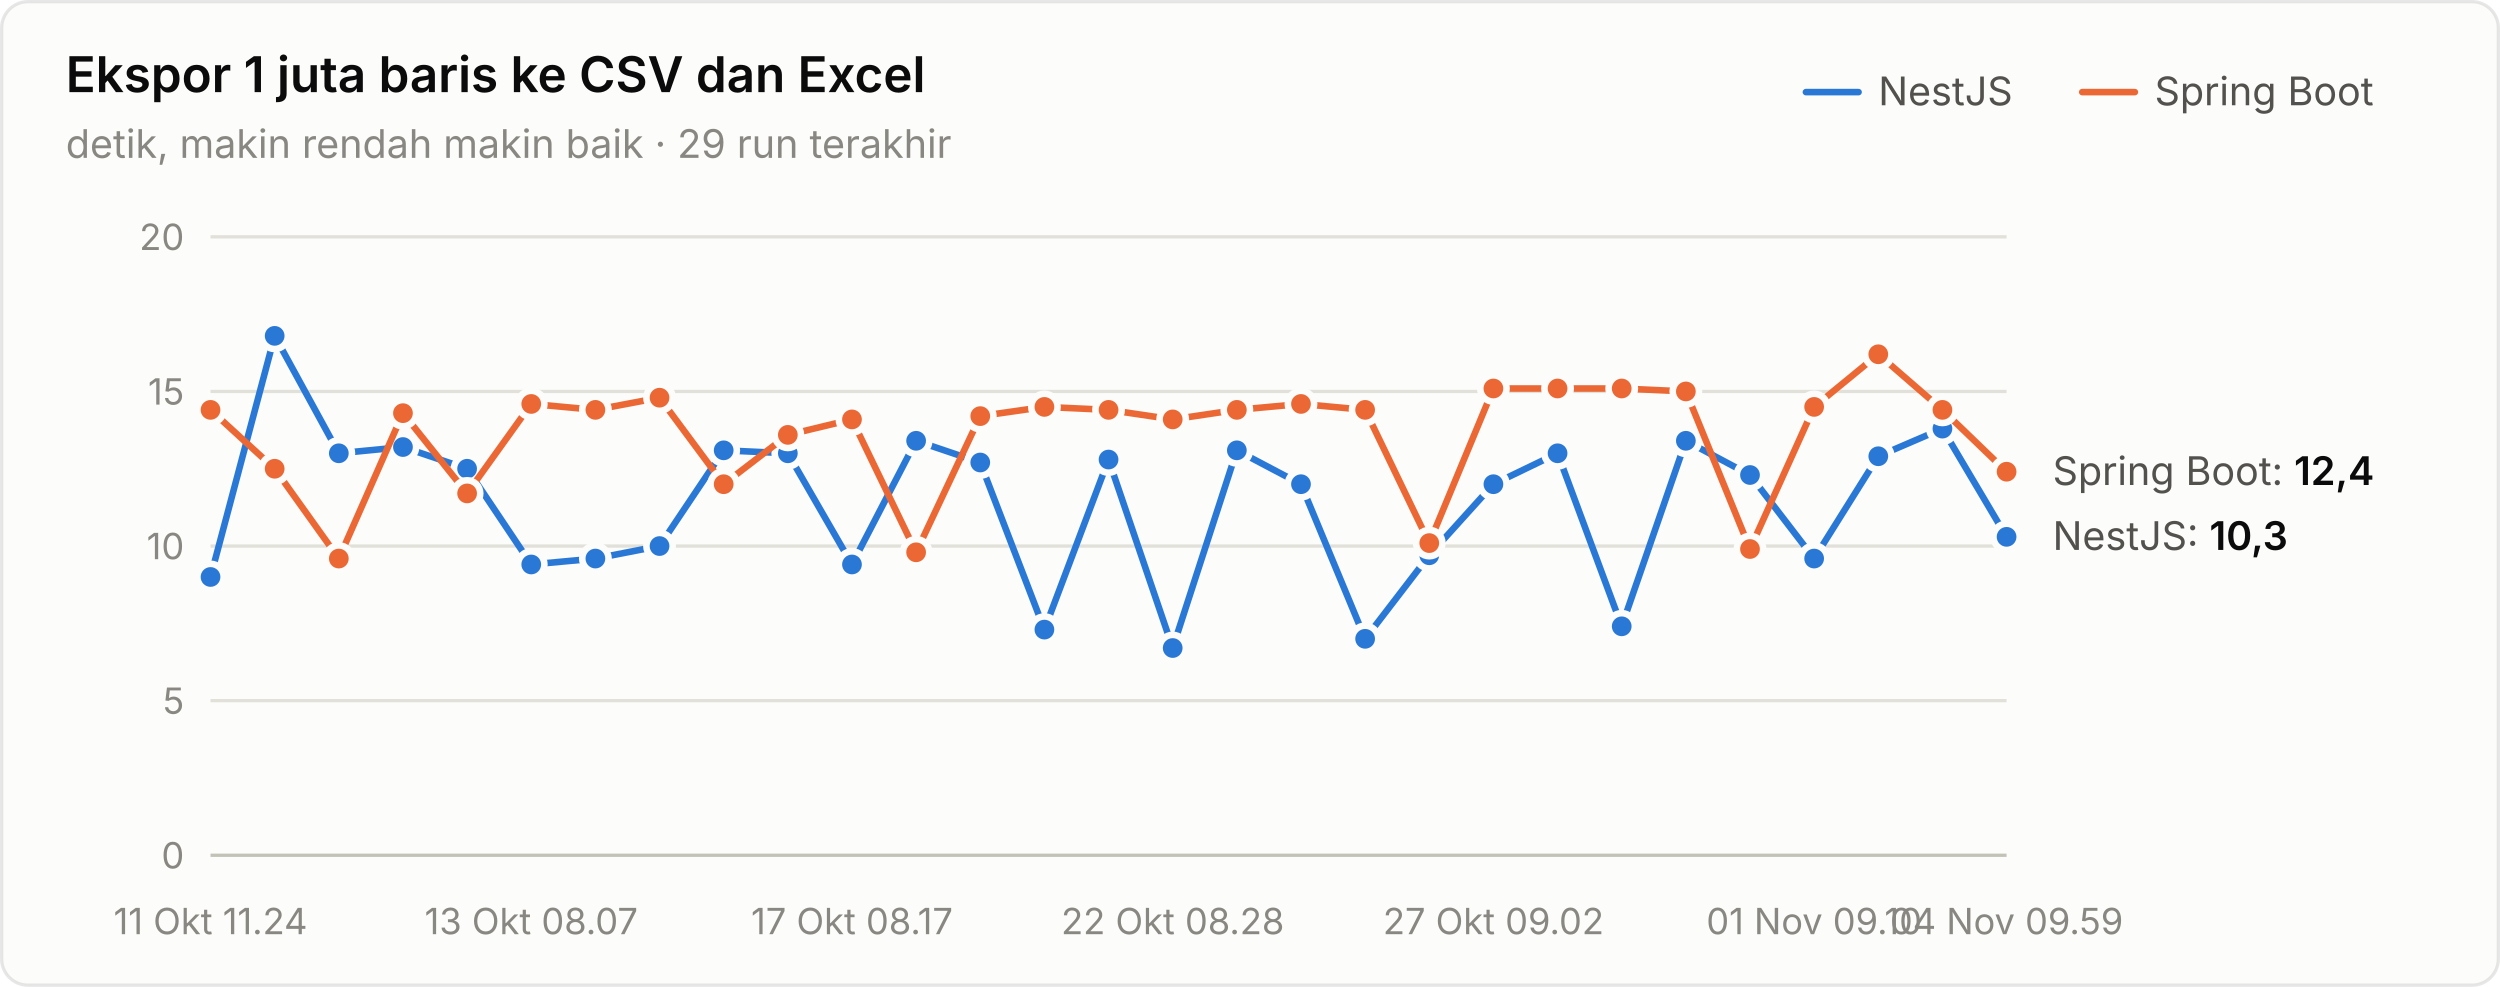
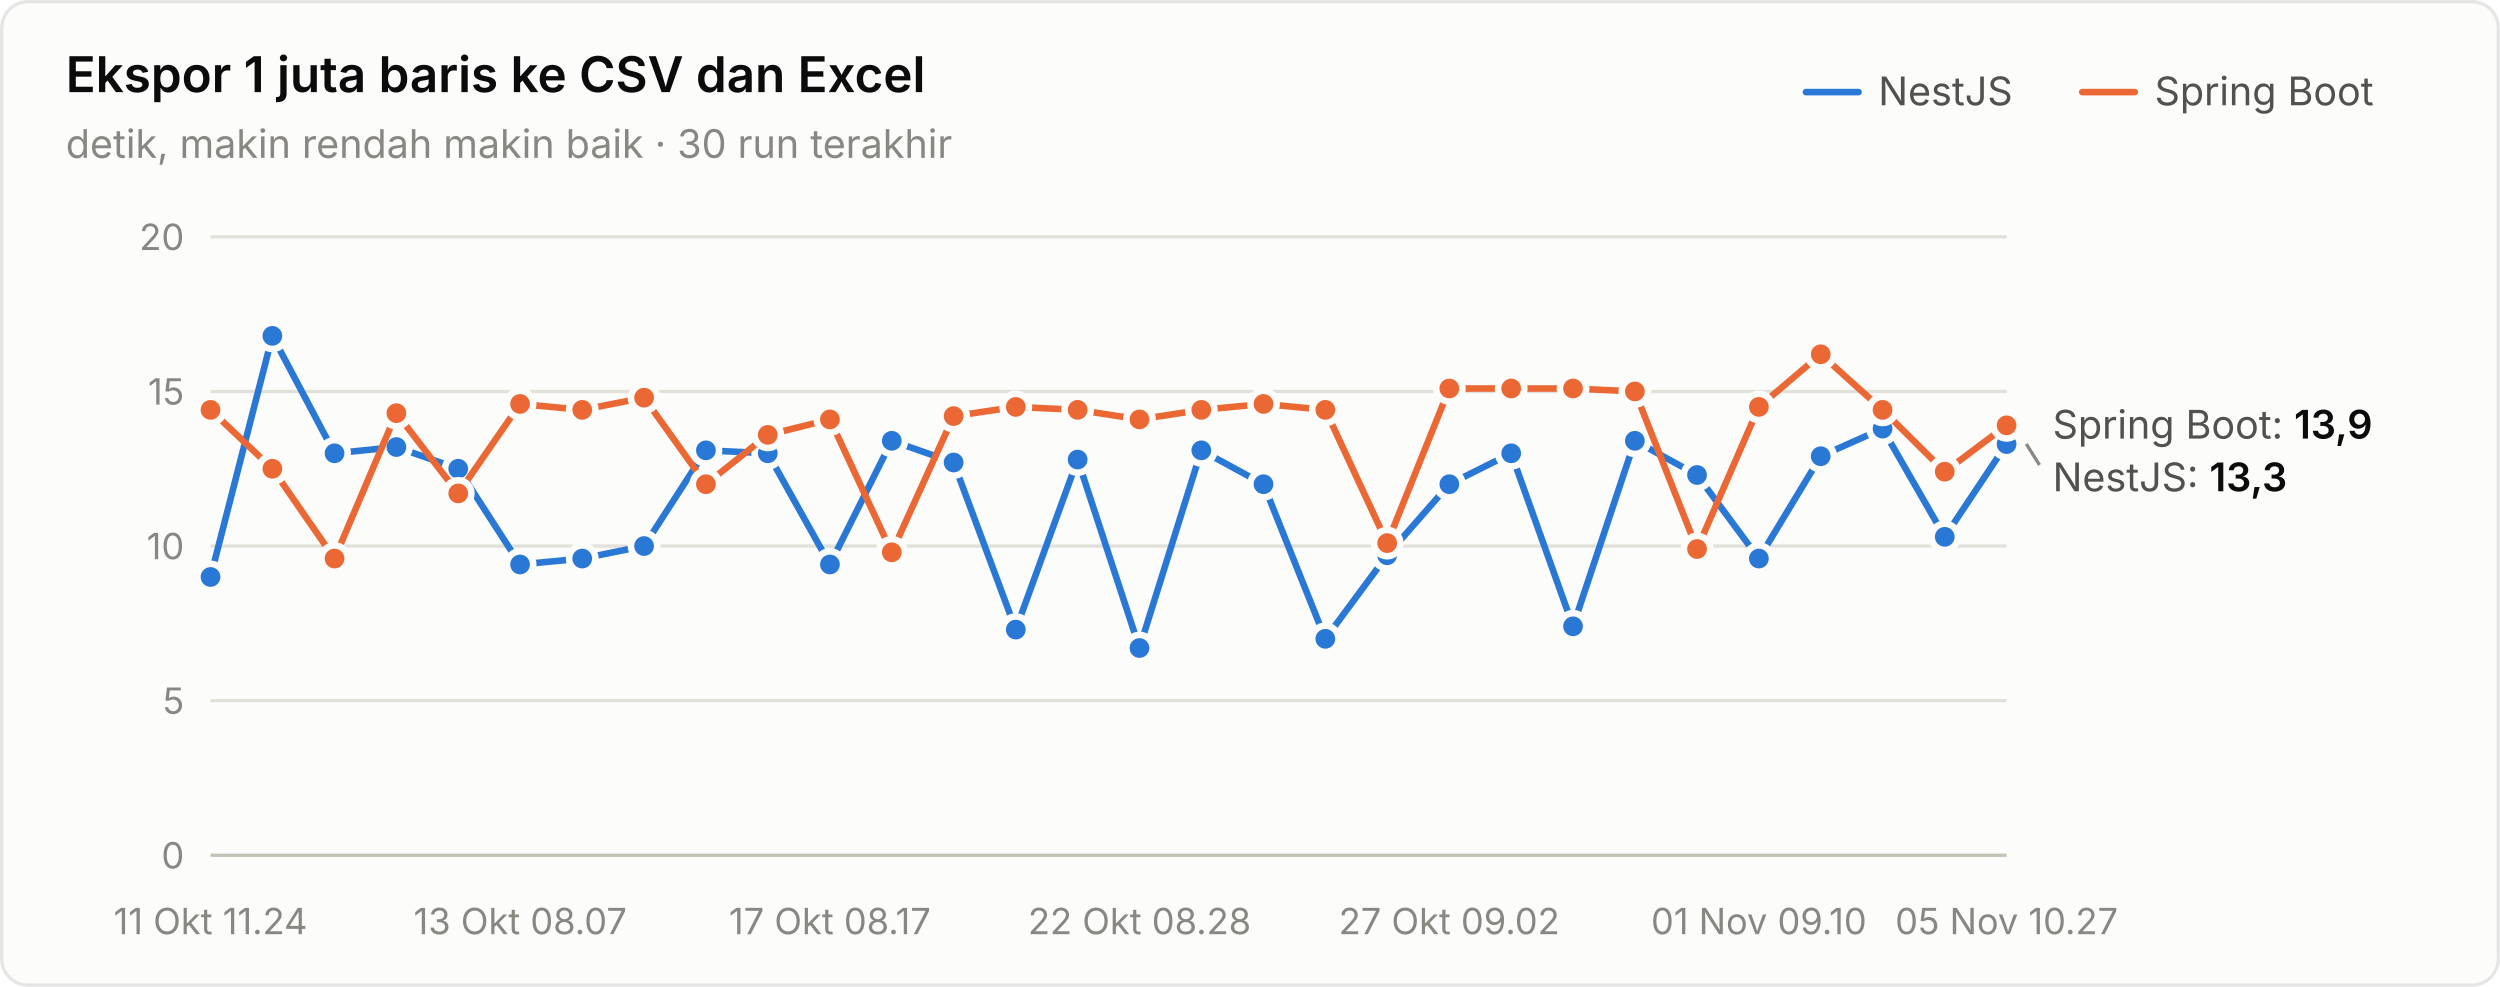
<svg xmlns="http://www.w3.org/2000/svg" width="760" height="300" viewBox="0 0 760 300" role="img" aria-label="Ekspor 1 juta baris ke CSV dan Excel">
  <style>text{font-family:system-ui,-apple-system,"Segoe UI",sans-serif}.angka{font-variant-numeric:tabular-nums}</style>
  <rect x="0.5" y="0.5" width="759" height="299" rx="8" fill="#fcfcfb" stroke="rgba(11,11,11,0.10)" />
  <text x="20" y="28" font-size="15" font-weight="600" fill="#0b0b0b">Ekspor 1 juta baris ke CSV dan Excel</text>
-   <text x="20" y="48" font-size="12" fill="#898781">detik, makin rendah makin baik · 29 run terakhir</text>
+   <text x="20" y="48" font-size="12" fill="#898781">detik, makin rendah makin baik · 30 run terakhir</text>
  <text x="655" y="32" font-size="12" fill="#52514e">Spring Boot</text>
  <line x1="633" y1="28" x2="649" y2="28" stroke="#eb6834" stroke-width="2" stroke-linecap="round" />
  <text x="571" y="32" font-size="12" fill="#52514e">NestJS</text>
  <line x1="549" y1="28" x2="565" y2="28" stroke="#2a78d6" stroke-width="2" stroke-linecap="round" />
  <line x1="64" y1="260" x2="610" y2="260" stroke="#c3c2b7" stroke-width="1" />
  <text class="angka" x="56" y="264" font-size="11" text-anchor="end" fill="#898781">0</text>
  <line x1="64" y1="213" x2="610" y2="213" stroke="#e1e0d9" stroke-width="1" />
  <text class="angka" x="56" y="217" font-size="11" text-anchor="end" fill="#898781">5</text>
  <line x1="64" y1="166" x2="610" y2="166" stroke="#e1e0d9" stroke-width="1" />
  <text class="angka" x="56" y="170" font-size="11" text-anchor="end" fill="#898781">10</text>
  <line x1="64" y1="119" x2="610" y2="119" stroke="#e1e0d9" stroke-width="1" />
  <text class="angka" x="56" y="123" font-size="11" text-anchor="end" fill="#898781">15</text>
  <line x1="64" y1="72" x2="610" y2="72" stroke="#e1e0d9" stroke-width="1" />
  <text class="angka" x="56" y="76" font-size="11" text-anchor="end" fill="#898781">20</text>
  <text x="64" y="284" font-size="11" text-anchor="middle" fill="#898781">11 Okt 11.24</text>
-   <text x="161.5" y="284" font-size="11" text-anchor="middle" fill="#898781">13 Okt 08.07</text>
-   <text x="259" y="284" font-size="11" text-anchor="middle" fill="#898781">17 Okt 08.17</text>
-   <text x="356.5" y="284" font-size="11" text-anchor="middle" fill="#898781">22 Okt 08.28</text>
-   <text x="454" y="284" font-size="11" text-anchor="middle" fill="#898781">27 Okt 09.02</text>
-   <text x="551.5" y="284" font-size="11" text-anchor="middle" fill="#898781">01 Nov 09.10</text>
-   <text x="610" y="284" font-size="11" text-anchor="middle" fill="#898781">04 Nov 09.59</text>
-   <path d="M64.0,175.4 L83.5,102.1 L103.0,137.8 L122.5,135.9 L142.0,142.5 L161.5,171.6 L181.0,169.8 L200.5,166.0 L220.0,136.9 L239.5,137.8 L259.0,171.6 L278.5,134.0 L298.0,140.6 L317.5,191.4 L337.0,139.7 L356.5,197.0 L376.0,136.9 L395.5,147.2 L415.0,194.2 L434.5,168.8 L454.0,147.2 L473.5,137.8 L493.0,190.4 L512.5,134.0 L532.0,144.4 L551.5,169.8 L571.0,138.7 L590.5,130.3 L610.0,163.2" fill="none" stroke="#2a78d6" stroke-width="2" stroke-linejoin="round" stroke-linecap="round" />
+   <text x="158.138" y="284" font-size="11" text-anchor="middle" fill="#898781">13 Okt 08.07</text>
+   <text x="252.276" y="284" font-size="11" text-anchor="middle" fill="#898781">17 Okt 08.17</text>
+   <text x="346.414" y="284" font-size="11" text-anchor="middle" fill="#898781">22 Okt 08.28</text>
+   <text x="440.552" y="284" font-size="11" text-anchor="middle" fill="#898781">27 Okt 09.02</text>
+   <text x="534.69" y="284" font-size="11" text-anchor="middle" fill="#898781">01 Nov 09.10</text>
+   <text x="610" y="284" font-size="11" text-anchor="middle" fill="#898781">05 Nov 10.27</text>
+   <path d="M64.0,175.4 L82.8,102.1 L101.7,137.8 L120.5,135.9 L139.3,142.5 L158.1,171.6 L177.0,169.8 L195.8,166.0 L214.6,136.9 L233.4,137.8 L252.3,171.6 L271.1,134.0 L289.9,140.6 L308.8,191.4 L327.6,139.7 L346.4,197.0 L365.2,136.9 L384.1,147.2 L402.9,194.2 L421.7,168.8 L440.6,147.2 L459.4,137.8 L478.2,190.4 L497.0,134.0 L515.9,144.4 L534.7,169.8 L553.5,138.7 L572.3,130.3 L591.2,163.2 L610.0,135.0" fill="none" stroke="#2a78d6" stroke-width="2" stroke-linejoin="round" stroke-linecap="round" />
  <circle cx="64.0" cy="175.4" r="4" fill="#2a78d6" stroke="#fcfcfb" stroke-width="2" />
-   <circle cx="83.5" cy="102.1" r="4" fill="#2a78d6" stroke="#fcfcfb" stroke-width="2" />
-   <circle cx="103.0" cy="137.8" r="4" fill="#2a78d6" stroke="#fcfcfb" stroke-width="2" />
-   <circle cx="122.5" cy="135.9" r="4" fill="#2a78d6" stroke="#fcfcfb" stroke-width="2" />
-   <circle cx="142.0" cy="142.5" r="4" fill="#2a78d6" stroke="#fcfcfb" stroke-width="2" />
-   <circle cx="161.5" cy="171.6" r="4" fill="#2a78d6" stroke="#fcfcfb" stroke-width="2" />
-   <circle cx="181.0" cy="169.8" r="4" fill="#2a78d6" stroke="#fcfcfb" stroke-width="2" />
-   <circle cx="200.5" cy="166.0" r="4" fill="#2a78d6" stroke="#fcfcfb" stroke-width="2" />
-   <circle cx="220.0" cy="136.9" r="4" fill="#2a78d6" stroke="#fcfcfb" stroke-width="2" />
-   <circle cx="239.5" cy="137.8" r="4" fill="#2a78d6" stroke="#fcfcfb" stroke-width="2" />
-   <circle cx="259.0" cy="171.6" r="4" fill="#2a78d6" stroke="#fcfcfb" stroke-width="2" />
-   <circle cx="278.5" cy="134.0" r="4" fill="#2a78d6" stroke="#fcfcfb" stroke-width="2" />
-   <circle cx="298.0" cy="140.6" r="4" fill="#2a78d6" stroke="#fcfcfb" stroke-width="2" />
-   <circle cx="317.5" cy="191.4" r="4" fill="#2a78d6" stroke="#fcfcfb" stroke-width="2" />
-   <circle cx="337.0" cy="139.7" r="4" fill="#2a78d6" stroke="#fcfcfb" stroke-width="2" />
-   <circle cx="356.5" cy="197.0" r="4" fill="#2a78d6" stroke="#fcfcfb" stroke-width="2" />
-   <circle cx="376.0" cy="136.9" r="4" fill="#2a78d6" stroke="#fcfcfb" stroke-width="2" />
-   <circle cx="395.5" cy="147.2" r="4" fill="#2a78d6" stroke="#fcfcfb" stroke-width="2" />
-   <circle cx="415.0" cy="194.2" r="4" fill="#2a78d6" stroke="#fcfcfb" stroke-width="2" />
-   <circle cx="434.5" cy="168.8" r="4" fill="#2a78d6" stroke="#fcfcfb" stroke-width="2" />
-   <circle cx="454.0" cy="147.2" r="4" fill="#2a78d6" stroke="#fcfcfb" stroke-width="2" />
-   <circle cx="473.5" cy="137.8" r="4" fill="#2a78d6" stroke="#fcfcfb" stroke-width="2" />
-   <circle cx="493.0" cy="190.4" r="4" fill="#2a78d6" stroke="#fcfcfb" stroke-width="2" />
-   <circle cx="512.5" cy="134.0" r="4" fill="#2a78d6" stroke="#fcfcfb" stroke-width="2" />
-   <circle cx="532.0" cy="144.4" r="4" fill="#2a78d6" stroke="#fcfcfb" stroke-width="2" />
-   <circle cx="551.5" cy="169.8" r="4" fill="#2a78d6" stroke="#fcfcfb" stroke-width="2" />
-   <circle cx="571.0" cy="138.7" r="4" fill="#2a78d6" stroke="#fcfcfb" stroke-width="2" />
-   <circle cx="590.5" cy="130.3" r="4" fill="#2a78d6" stroke="#fcfcfb" stroke-width="2" />
-   <circle cx="610.0" cy="163.2" r="4" fill="#2a78d6" stroke="#fcfcfb" stroke-width="2" />
-   <path d="M64.0,124.6 L83.5,142.5 L103.0,169.8 L122.5,125.6 L142.0,150.0 L161.5,122.8 L181.0,124.6 L200.5,120.9 L220.0,147.2 L239.5,132.2 L259.0,127.5 L278.5,167.9 L298.0,126.5 L317.5,123.7 L337.0,124.6 L356.5,127.5 L376.0,124.6 L395.5,122.8 L415.0,124.6 L434.5,165.1 L454.0,118.1 L473.5,118.1 L493.0,118.1 L512.5,119.0 L532.0,166.9 L551.5,123.7 L571.0,107.7 L590.5,124.6 L610.0,143.4" fill="none" stroke="#eb6834" stroke-width="2" stroke-linejoin="round" stroke-linecap="round" />
+   <circle cx="82.8" cy="102.1" r="4" fill="#2a78d6" stroke="#fcfcfb" stroke-width="2" />
+   <circle cx="101.7" cy="137.8" r="4" fill="#2a78d6" stroke="#fcfcfb" stroke-width="2" />
+   <circle cx="120.5" cy="135.9" r="4" fill="#2a78d6" stroke="#fcfcfb" stroke-width="2" />
+   <circle cx="139.3" cy="142.5" r="4" fill="#2a78d6" stroke="#fcfcfb" stroke-width="2" />
+   <circle cx="158.1" cy="171.6" r="4" fill="#2a78d6" stroke="#fcfcfb" stroke-width="2" />
+   <circle cx="177.0" cy="169.8" r="4" fill="#2a78d6" stroke="#fcfcfb" stroke-width="2" />
+   <circle cx="195.8" cy="166.0" r="4" fill="#2a78d6" stroke="#fcfcfb" stroke-width="2" />
+   <circle cx="214.6" cy="136.9" r="4" fill="#2a78d6" stroke="#fcfcfb" stroke-width="2" />
+   <circle cx="233.4" cy="137.8" r="4" fill="#2a78d6" stroke="#fcfcfb" stroke-width="2" />
+   <circle cx="252.3" cy="171.6" r="4" fill="#2a78d6" stroke="#fcfcfb" stroke-width="2" />
+   <circle cx="271.1" cy="134.0" r="4" fill="#2a78d6" stroke="#fcfcfb" stroke-width="2" />
+   <circle cx="289.9" cy="140.6" r="4" fill="#2a78d6" stroke="#fcfcfb" stroke-width="2" />
+   <circle cx="308.8" cy="191.4" r="4" fill="#2a78d6" stroke="#fcfcfb" stroke-width="2" />
+   <circle cx="327.6" cy="139.7" r="4" fill="#2a78d6" stroke="#fcfcfb" stroke-width="2" />
+   <circle cx="346.4" cy="197.0" r="4" fill="#2a78d6" stroke="#fcfcfb" stroke-width="2" />
+   <circle cx="365.2" cy="136.9" r="4" fill="#2a78d6" stroke="#fcfcfb" stroke-width="2" />
+   <circle cx="384.1" cy="147.2" r="4" fill="#2a78d6" stroke="#fcfcfb" stroke-width="2" />
+   <circle cx="402.9" cy="194.2" r="4" fill="#2a78d6" stroke="#fcfcfb" stroke-width="2" />
+   <circle cx="421.7" cy="168.8" r="4" fill="#2a78d6" stroke="#fcfcfb" stroke-width="2" />
+   <circle cx="440.6" cy="147.2" r="4" fill="#2a78d6" stroke="#fcfcfb" stroke-width="2" />
+   <circle cx="459.4" cy="137.8" r="4" fill="#2a78d6" stroke="#fcfcfb" stroke-width="2" />
+   <circle cx="478.2" cy="190.4" r="4" fill="#2a78d6" stroke="#fcfcfb" stroke-width="2" />
+   <circle cx="497.0" cy="134.0" r="4" fill="#2a78d6" stroke="#fcfcfb" stroke-width="2" />
+   <circle cx="515.9" cy="144.4" r="4" fill="#2a78d6" stroke="#fcfcfb" stroke-width="2" />
+   <circle cx="534.7" cy="169.8" r="4" fill="#2a78d6" stroke="#fcfcfb" stroke-width="2" />
+   <circle cx="553.5" cy="138.7" r="4" fill="#2a78d6" stroke="#fcfcfb" stroke-width="2" />
+   <circle cx="572.3" cy="130.3" r="4" fill="#2a78d6" stroke="#fcfcfb" stroke-width="2" />
+   <circle cx="591.2" cy="163.2" r="4" fill="#2a78d6" stroke="#fcfcfb" stroke-width="2" />
+   <circle cx="610.0" cy="135.0" r="4" fill="#2a78d6" stroke="#fcfcfb" stroke-width="2" />
+   <path d="M64.0,124.6 L82.8,142.5 L101.7,169.8 L120.5,125.6 L139.3,150.0 L158.1,122.8 L177.0,124.6 L195.8,120.9 L214.6,147.2 L233.4,132.2 L252.3,127.5 L271.1,167.9 L289.9,126.5 L308.8,123.7 L327.6,124.6 L346.4,127.5 L365.2,124.6 L384.1,122.8 L402.9,124.6 L421.7,165.1 L440.6,118.1 L459.4,118.1 L478.2,118.1 L497.0,119.0 L515.9,166.9 L534.7,123.7 L553.5,107.7 L572.3,124.6 L591.2,143.4 L610.0,129.3" fill="none" stroke="#eb6834" stroke-width="2" stroke-linejoin="round" stroke-linecap="round" />
  <circle cx="64.0" cy="124.6" r="4" fill="#eb6834" stroke="#fcfcfb" stroke-width="2" />
-   <circle cx="83.5" cy="142.5" r="4" fill="#eb6834" stroke="#fcfcfb" stroke-width="2" />
-   <circle cx="103.0" cy="169.8" r="4" fill="#eb6834" stroke="#fcfcfb" stroke-width="2" />
-   <circle cx="122.5" cy="125.6" r="4" fill="#eb6834" stroke="#fcfcfb" stroke-width="2" />
-   <circle cx="142.0" cy="150.0" r="4" fill="#eb6834" stroke="#fcfcfb" stroke-width="2" />
-   <circle cx="161.5" cy="122.8" r="4" fill="#eb6834" stroke="#fcfcfb" stroke-width="2" />
-   <circle cx="181.0" cy="124.6" r="4" fill="#eb6834" stroke="#fcfcfb" stroke-width="2" />
-   <circle cx="200.5" cy="120.9" r="4" fill="#eb6834" stroke="#fcfcfb" stroke-width="2" />
-   <circle cx="220.0" cy="147.2" r="4" fill="#eb6834" stroke="#fcfcfb" stroke-width="2" />
-   <circle cx="239.5" cy="132.2" r="4" fill="#eb6834" stroke="#fcfcfb" stroke-width="2" />
-   <circle cx="259.0" cy="127.5" r="4" fill="#eb6834" stroke="#fcfcfb" stroke-width="2" />
-   <circle cx="278.5" cy="167.9" r="4" fill="#eb6834" stroke="#fcfcfb" stroke-width="2" />
-   <circle cx="298.0" cy="126.5" r="4" fill="#eb6834" stroke="#fcfcfb" stroke-width="2" />
-   <circle cx="317.5" cy="123.7" r="4" fill="#eb6834" stroke="#fcfcfb" stroke-width="2" />
-   <circle cx="337.0" cy="124.6" r="4" fill="#eb6834" stroke="#fcfcfb" stroke-width="2" />
-   <circle cx="356.5" cy="127.5" r="4" fill="#eb6834" stroke="#fcfcfb" stroke-width="2" />
-   <circle cx="376.0" cy="124.6" r="4" fill="#eb6834" stroke="#fcfcfb" stroke-width="2" />
-   <circle cx="395.5" cy="122.8" r="4" fill="#eb6834" stroke="#fcfcfb" stroke-width="2" />
-   <circle cx="415.0" cy="124.6" r="4" fill="#eb6834" stroke="#fcfcfb" stroke-width="2" />
-   <circle cx="434.5" cy="165.1" r="4" fill="#eb6834" stroke="#fcfcfb" stroke-width="2" />
-   <circle cx="454.0" cy="118.1" r="4" fill="#eb6834" stroke="#fcfcfb" stroke-width="2" />
-   <circle cx="473.5" cy="118.1" r="4" fill="#eb6834" stroke="#fcfcfb" stroke-width="2" />
-   <circle cx="493.0" cy="118.1" r="4" fill="#eb6834" stroke="#fcfcfb" stroke-width="2" />
-   <circle cx="512.5" cy="119.0" r="4" fill="#eb6834" stroke="#fcfcfb" stroke-width="2" />
-   <circle cx="532.0" cy="166.9" r="4" fill="#eb6834" stroke="#fcfcfb" stroke-width="2" />
-   <circle cx="551.5" cy="123.7" r="4" fill="#eb6834" stroke="#fcfcfb" stroke-width="2" />
-   <circle cx="571.0" cy="107.7" r="4" fill="#eb6834" stroke="#fcfcfb" stroke-width="2" />
-   <circle cx="590.5" cy="124.6" r="4" fill="#eb6834" stroke="#fcfcfb" stroke-width="2" />
-   <circle cx="610.0" cy="143.4" r="4" fill="#eb6834" stroke="#fcfcfb" stroke-width="2" />
-   <text class="angka" x="624" y="147.44" font-size="12" fill="#52514e">Spring Boot: <tspan fill="#0b0b0b" font-weight="600">12,4</tspan>
+   <circle cx="82.8" cy="142.5" r="4" fill="#eb6834" stroke="#fcfcfb" stroke-width="2" />
+   <circle cx="101.7" cy="169.8" r="4" fill="#eb6834" stroke="#fcfcfb" stroke-width="2" />
+   <circle cx="120.5" cy="125.6" r="4" fill="#eb6834" stroke="#fcfcfb" stroke-width="2" />
+   <circle cx="139.3" cy="150.0" r="4" fill="#eb6834" stroke="#fcfcfb" stroke-width="2" />
+   <circle cx="158.1" cy="122.8" r="4" fill="#eb6834" stroke="#fcfcfb" stroke-width="2" />
+   <circle cx="177.0" cy="124.6" r="4" fill="#eb6834" stroke="#fcfcfb" stroke-width="2" />
+   <circle cx="195.8" cy="120.9" r="4" fill="#eb6834" stroke="#fcfcfb" stroke-width="2" />
+   <circle cx="214.6" cy="147.2" r="4" fill="#eb6834" stroke="#fcfcfb" stroke-width="2" />
+   <circle cx="233.4" cy="132.2" r="4" fill="#eb6834" stroke="#fcfcfb" stroke-width="2" />
+   <circle cx="252.3" cy="127.5" r="4" fill="#eb6834" stroke="#fcfcfb" stroke-width="2" />
+   <circle cx="271.1" cy="167.9" r="4" fill="#eb6834" stroke="#fcfcfb" stroke-width="2" />
+   <circle cx="289.9" cy="126.5" r="4" fill="#eb6834" stroke="#fcfcfb" stroke-width="2" />
+   <circle cx="308.8" cy="123.7" r="4" fill="#eb6834" stroke="#fcfcfb" stroke-width="2" />
+   <circle cx="327.6" cy="124.6" r="4" fill="#eb6834" stroke="#fcfcfb" stroke-width="2" />
+   <circle cx="346.4" cy="127.5" r="4" fill="#eb6834" stroke="#fcfcfb" stroke-width="2" />
+   <circle cx="365.2" cy="124.6" r="4" fill="#eb6834" stroke="#fcfcfb" stroke-width="2" />
+   <circle cx="384.1" cy="122.8" r="4" fill="#eb6834" stroke="#fcfcfb" stroke-width="2" />
+   <circle cx="402.9" cy="124.6" r="4" fill="#eb6834" stroke="#fcfcfb" stroke-width="2" />
+   <circle cx="421.7" cy="165.1" r="4" fill="#eb6834" stroke="#fcfcfb" stroke-width="2" />
+   <circle cx="440.6" cy="118.1" r="4" fill="#eb6834" stroke="#fcfcfb" stroke-width="2" />
+   <circle cx="459.4" cy="118.1" r="4" fill="#eb6834" stroke="#fcfcfb" stroke-width="2" />
+   <circle cx="478.2" cy="118.1" r="4" fill="#eb6834" stroke="#fcfcfb" stroke-width="2" />
+   <circle cx="497.0" cy="119.0" r="4" fill="#eb6834" stroke="#fcfcfb" stroke-width="2" />
+   <circle cx="515.9" cy="166.9" r="4" fill="#eb6834" stroke="#fcfcfb" stroke-width="2" />
+   <circle cx="534.7" cy="123.7" r="4" fill="#eb6834" stroke="#fcfcfb" stroke-width="2" />
+   <circle cx="553.5" cy="107.7" r="4" fill="#eb6834" stroke="#fcfcfb" stroke-width="2" />
+   <circle cx="572.3" cy="124.6" r="4" fill="#eb6834" stroke="#fcfcfb" stroke-width="2" />
+   <circle cx="591.2" cy="143.4" r="4" fill="#eb6834" stroke="#fcfcfb" stroke-width="2" />
+   <circle cx="610.0" cy="129.3" r="4" fill="#eb6834" stroke="#fcfcfb" stroke-width="2" />
+   <text class="angka" x="624" y="133.34" font-size="12" fill="#52514e">Spring Boot: <tspan fill="#0b0b0b" font-weight="600">13,9</tspan>
  </text>
-   <text class="angka" x="624" y="167.18" font-size="12" fill="#52514e">NestJS: <tspan fill="#0b0b0b" font-weight="600">10,3</tspan>
+   <line x1="616" y1="134.98" x2="620" y2="141.34" stroke="#898781" stroke-width="1" />
+   <text class="angka" x="624" y="149.34" font-size="12" fill="#52514e">NestJS: <tspan fill="#0b0b0b" font-weight="600">13,3</tspan>
  </text>
</svg>
